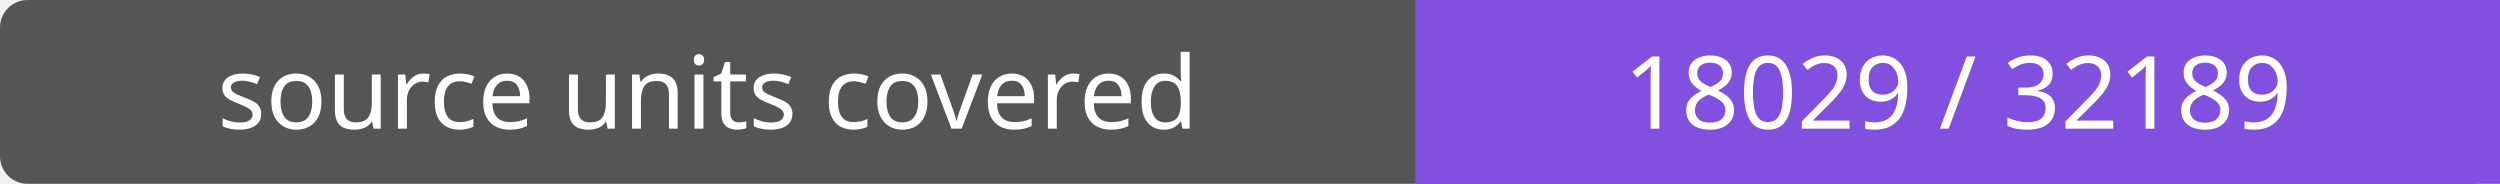
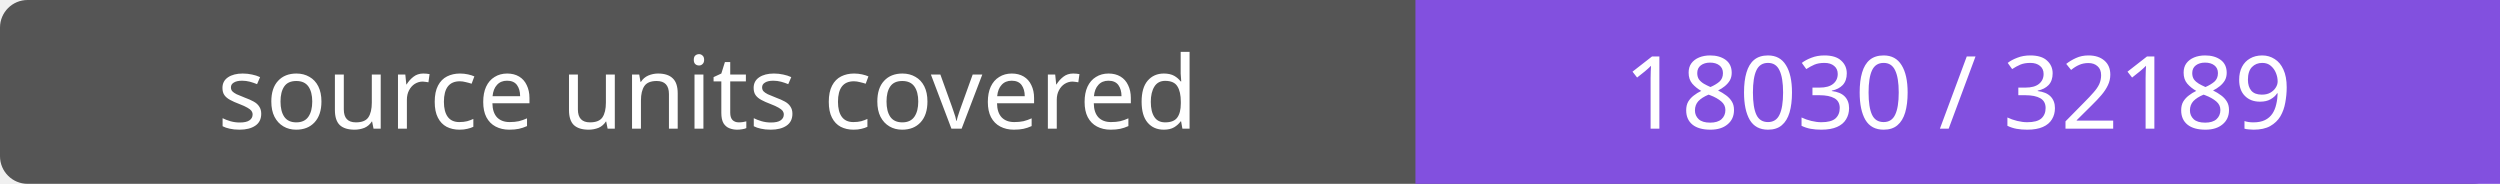
- <svg xmlns="http://www.w3.org/2000/svg" width="272" height="20" role="img" aria-label="source units covered: 18029 / 32189">
+ <svg xmlns="http://www.w3.org/2000/svg" width="272" height="20" role="img" aria-label="source units covered: 18030 / 32189">
  <rect width="272" height="20" rx="3" fill="#555" />
  <path fill="#8250df" d="M154 0h118v20H154z" />
  <g fill="#fff" text-anchor="middle" font-family="Verdana,sans-serif" font-size="11">
    <text x="77.0" y="14">source units covered</text>
-     <text x="213.0" y="14">18029 / 32189</text>
+     <text x="213.0" y="14">18030 / 32189</text>
  </g>
</svg>
